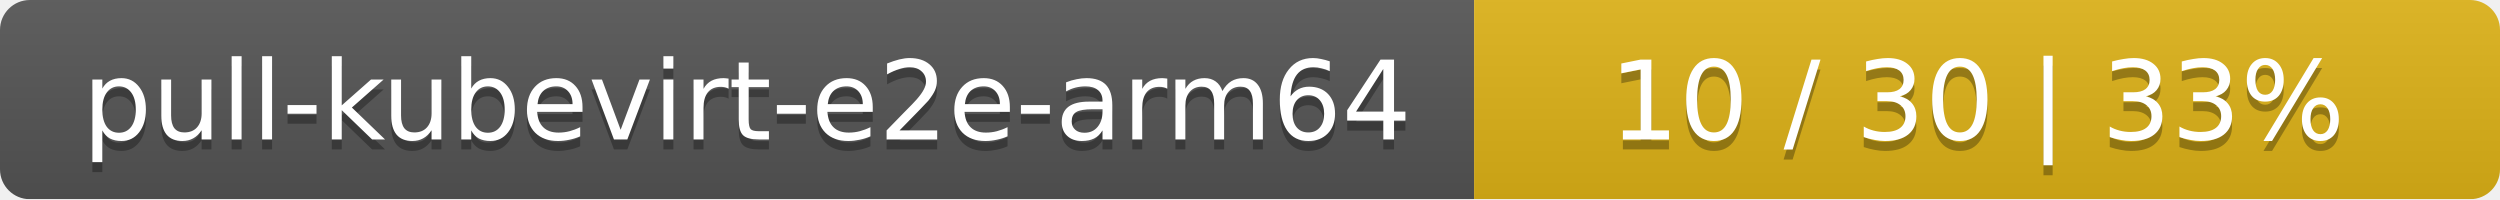
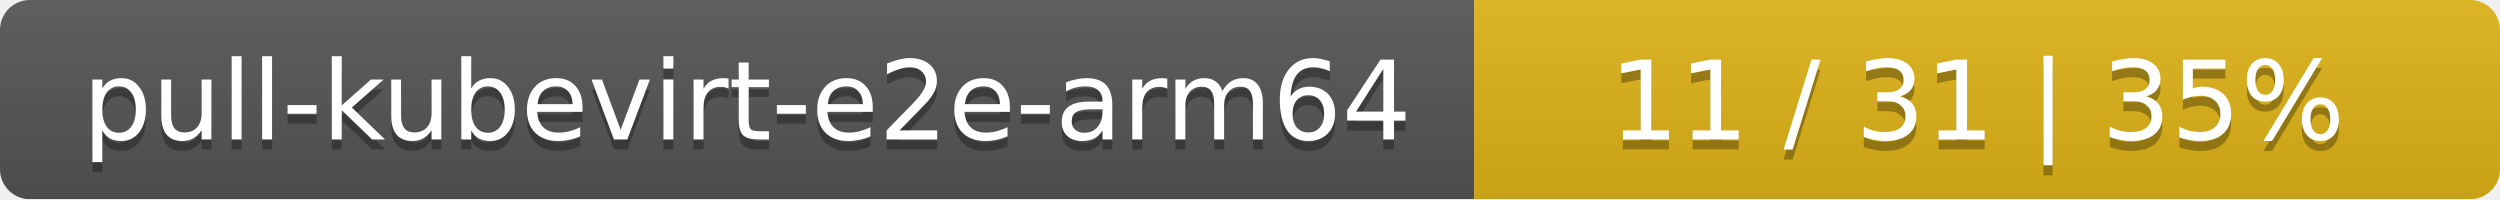
<svg xmlns="http://www.w3.org/2000/svg" width="251" height="20">
  <linearGradient id="smooth" x2="0" y2="100%">
    <stop offset="0" stop-color="#bbb" stop-opacity=".1" />
    <stop offset="1" stop-opacity=".1" />
  </linearGradient>
  <mask id="round">
    <rect width="251" height="20" rx="3" fill="#fff" />
  </mask>
  <g mask="url(#round)">
    <rect width="148" height="20" fill="#555" />
    <rect x="148" width="103" height="20" fill="#dfb317" />
    <rect width="251" height="20" fill="url(#smooth)" />
  </g>
  <g fill="#fff" text-anchor="middle" font-family="DejaVu Sans,Verdana,Geneva,sans-serif" font-size="11">
    <text x="75" y="15" fill="#010101" fill-opacity=".3">pull-kubevirt-e2e-arm64</text>
    <text x="75" y="14">pull-kubevirt-e2e-arm64</text>
-     <text x="198.5" y="15" fill="#010101" fill-opacity=".3">10 / 30    |    33%</text>
-     <text x="198.5" y="14">10 / 30    |    33%</text>
+     <text x="198.5" y="15" fill="#010101" fill-opacity=".3">11 / 31    |    35%</text>
+     <text x="198.5" y="14">11 / 31    |    35%</text>
  </g>
</svg>
